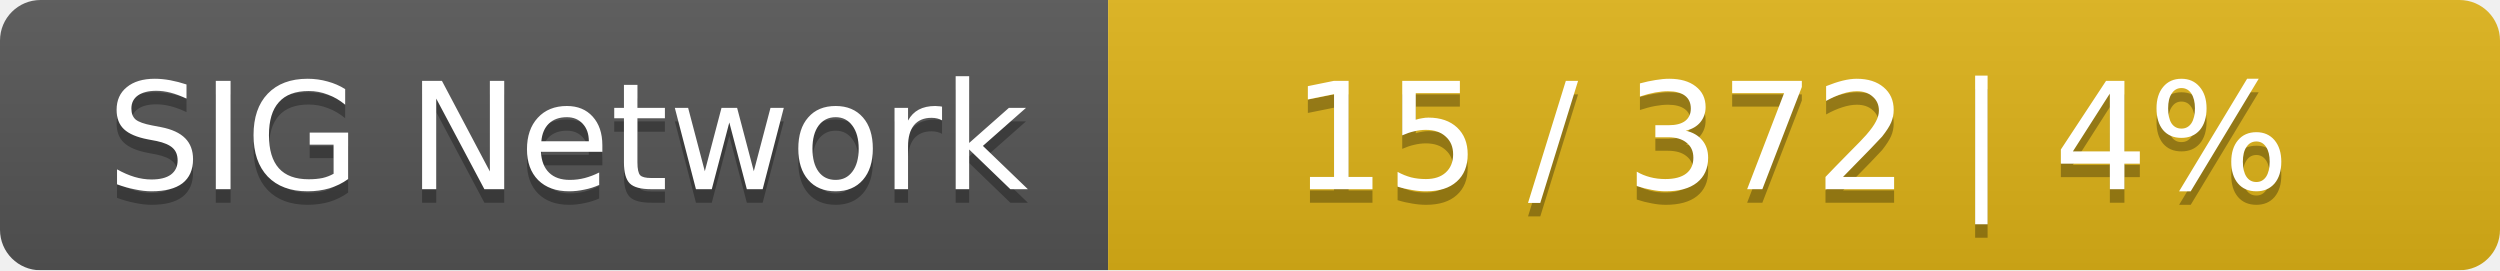
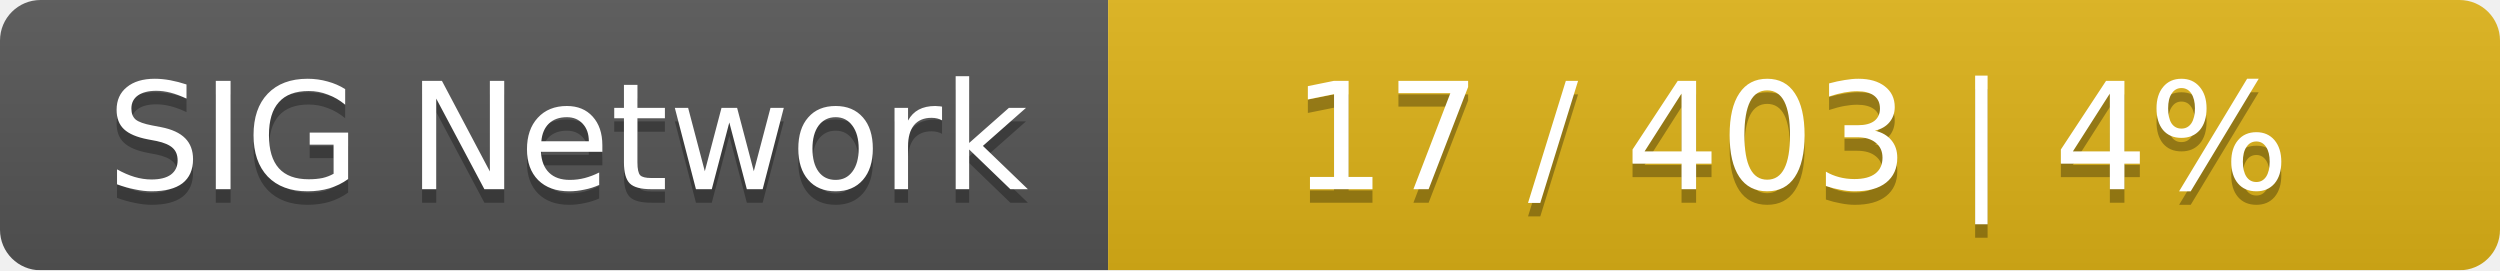
<svg xmlns="http://www.w3.org/2000/svg" width="185" height="20">
  <linearGradient id="smooth" x2="0" y2="100%">
    <stop offset="0" stop-color="#bbb" stop-opacity=".1" />
    <stop offset="1" stop-opacity=".1" />
  </linearGradient>
  <mask id="round">
    <rect width="185" height="20" rx="3" fill="#fff" />
  </mask>
  <g mask="url(#round)">
    <rect width="82" height="20" fill="#555" />
    <rect x="82" width="103" height="20" fill="#dfb317" />
    <rect width="185" height="20" fill="url(#smooth)" />
  </g>
  <g fill="#fff" text-anchor="middle" font-family="DejaVu Sans,Verdana,Geneva,sans-serif" font-size="11">
    <text x="42" y="15" fill="#010101" fill-opacity=".3">SIG Network</text>
    <text x="42" y="14">SIG Network</text>
-     <text x="132.5" y="15" fill="#010101" fill-opacity=".3">15 / 372    |    4%</text>
-     <text x="132.5" y="14">15 / 372    |    4%</text>
+     <text x="132.5" y="15" fill="#010101" fill-opacity=".3">17 / 403    |    4%</text>
+     <text x="132.5" y="14">17 / 403    |    4%</text>
  </g>
</svg>
